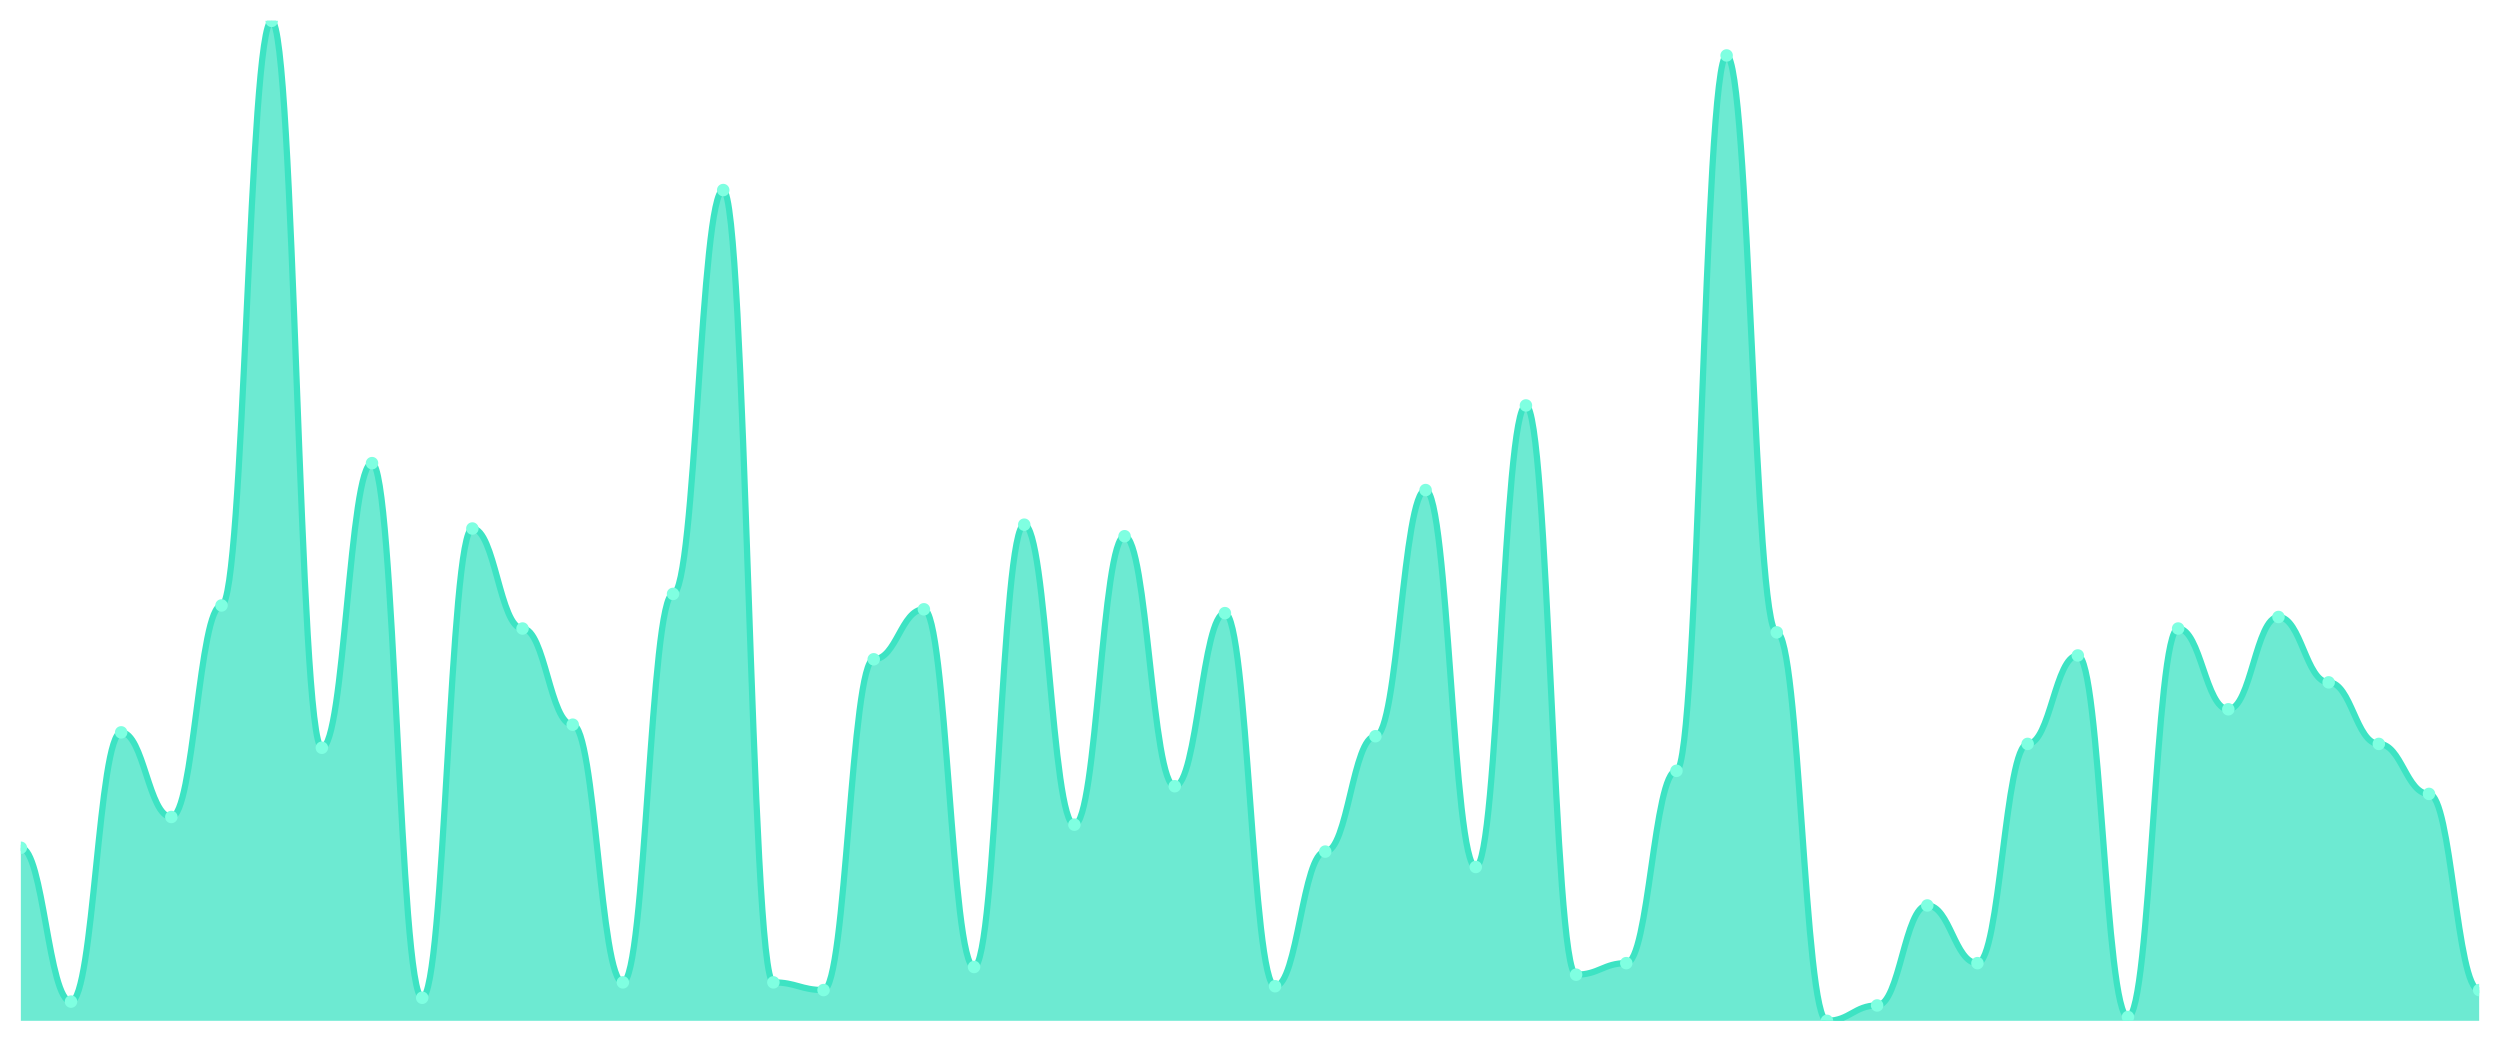
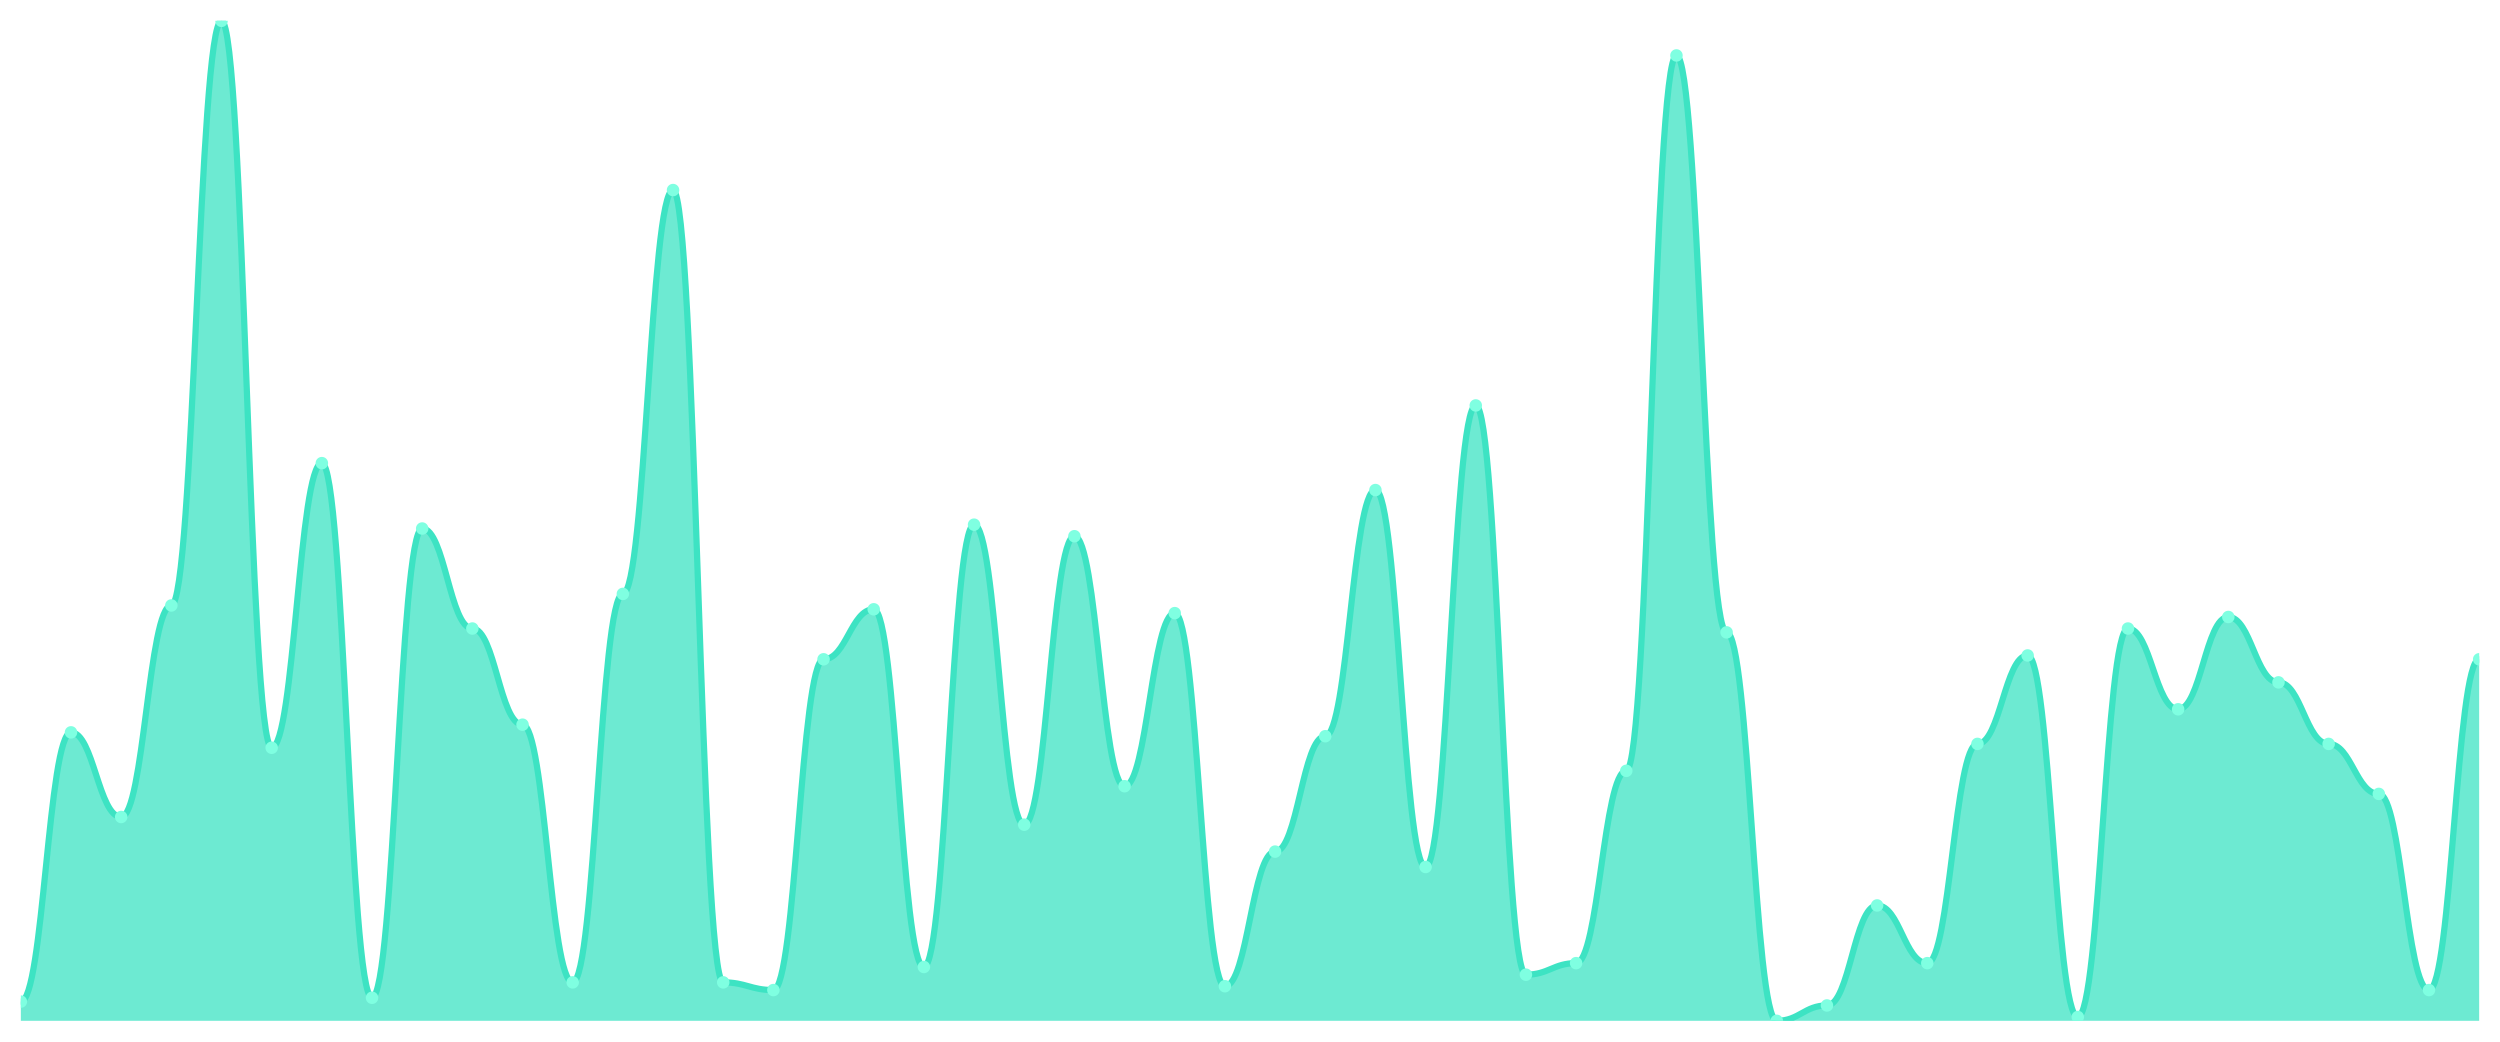
<svg xmlns="http://www.w3.org/2000/svg" viewBox="0 0 1200 500" width="1200" height="500">
  <defs>
    <clipPath id="c">
      <rect x="10" y="10" width="1180" height="480" />
    </clipPath>
  </defs>
  <rect width="1200" height="500" fill="none" />
  <g clip-path="url(#c)">
-     <path d="M 10,490 L 10,406.923 C 20.837,406.923 23.245,480.769 34.082,480.769 C 44.918,480.769 47.327,351.538 58.163,351.538 C 69,351.538 71.408,392.154 82.245,392.154 C 93.082,392.154 95.49,290.615 106.327,290.615 C 117.163,290.615 119.571,10 130.408,10 C 141.245,10 143.653,358.923 154.49,358.923 C 165.327,358.923 167.735,222.308 178.571,222.308 C 189.408,222.308 191.816,478.923 202.653,478.923 C 213.49,478.923 215.898,253.692 226.735,253.692 C 237.571,253.692 239.98,301.692 250.816,301.692 C 261.653,301.692 264.061,347.846 274.898,347.846 C 285.735,347.846 288.143,471.538 298.98,471.538 C 309.816,471.538 312.224,285.077 323.061,285.077 C 333.898,285.077 336.306,91.231 347.143,91.231 C 357.98,91.231 360.388,471.538 371.224,471.538 C 382.061,471.538 384.469,475.231 395.306,475.231 C 406.143,475.231 408.551,316.462 419.388,316.462 C 430.224,316.462 432.633,292.462 443.469,292.462 C 454.306,292.462 456.714,464.154 467.551,464.154 C 478.388,464.154 480.796,251.846 491.633,251.846 C 502.469,251.846 504.878,395.846 515.714,395.846 C 526.551,395.846 528.959,257.385 539.796,257.385 C 550.633,257.385 553.041,377.385 563.878,377.385 C 574.714,377.385 577.122,294.308 587.959,294.308 C 598.796,294.308 601.204,473.385 612.041,473.385 C 622.878,473.385 625.286,408.769 636.122,408.769 C 646.959,408.769 649.367,353.385 660.204,353.385 C 671.041,353.385 673.449,235.231 684.286,235.231 C 695.122,235.231 697.531,416.154 708.367,416.154 C 719.204,416.154 721.612,194.615 732.449,194.615 C 743.286,194.615 745.694,467.846 756.531,467.846 C 767.367,467.846 769.776,462.308 780.612,462.308 C 791.449,462.308 793.857,370 804.694,370 C 815.531,370 817.939,26.615 828.776,26.615 C 839.612,26.615 842.02,303.538 852.857,303.538 C 863.694,303.538 866.102,490 876.939,490 C 887.776,490 890.184,482.615 901.02,482.615 C 911.857,482.615 914.265,434.615 925.102,434.615 C 935.939,434.615 938.347,462.308 949.184,462.308 C 960.02,462.308 962.429,357.077 973.265,357.077 C 984.102,357.077 986.51,314.615 997.347,314.615 C 1008.184,314.615 1010.592,488.154 1021.429,488.154 C 1032.265,488.154 1034.673,301.692 1045.51,301.692 C 1056.347,301.692 1058.755,340.462 1069.592,340.462 C 1080.429,340.462 1082.837,296.154 1093.673,296.154 C 1104.51,296.154 1106.918,327.538 1117.755,327.538 C 1128.592,327.538 1131,357.077 1141.837,357.077 C 1152.673,357.077 1155.082,381.077 1165.918,381.077 C 1176.755,381.077 1179.163,475.231 1190,475.231 L 1190,490 Z" fill="rgba(61,227,195,0.75)" />
-     <path d="M 10,406.923 C 20.837,406.923 23.245,480.769 34.082,480.769 C 44.918,480.769 47.327,351.538 58.163,351.538 C 69,351.538 71.408,392.154 82.245,392.154 C 93.082,392.154 95.49,290.615 106.327,290.615 C 117.163,290.615 119.571,10 130.408,10 C 141.245,10 143.653,358.923 154.49,358.923 C 165.327,358.923 167.735,222.308 178.571,222.308 C 189.408,222.308 191.816,478.923 202.653,478.923 C 213.49,478.923 215.898,253.692 226.735,253.692 C 237.571,253.692 239.98,301.692 250.816,301.692 C 261.653,301.692 264.061,347.846 274.898,347.846 C 285.735,347.846 288.143,471.538 298.98,471.538 C 309.816,471.538 312.224,285.077 323.061,285.077 C 333.898,285.077 336.306,91.231 347.143,91.231 C 357.98,91.231 360.388,471.538 371.224,471.538 C 382.061,471.538 384.469,475.231 395.306,475.231 C 406.143,475.231 408.551,316.462 419.388,316.462 C 430.224,316.462 432.633,292.462 443.469,292.462 C 454.306,292.462 456.714,464.154 467.551,464.154 C 478.388,464.154 480.796,251.846 491.633,251.846 C 502.469,251.846 504.878,395.846 515.714,395.846 C 526.551,395.846 528.959,257.385 539.796,257.385 C 550.633,257.385 553.041,377.385 563.878,377.385 C 574.714,377.385 577.122,294.308 587.959,294.308 C 598.796,294.308 601.204,473.385 612.041,473.385 C 622.878,473.385 625.286,408.769 636.122,408.769 C 646.959,408.769 649.367,353.385 660.204,353.385 C 671.041,353.385 673.449,235.231 684.286,235.231 C 695.122,235.231 697.531,416.154 708.367,416.154 C 719.204,416.154 721.612,194.615 732.449,194.615 C 743.286,194.615 745.694,467.846 756.531,467.846 C 767.367,467.846 769.776,462.308 780.612,462.308 C 791.449,462.308 793.857,370 804.694,370 C 815.531,370 817.939,26.615 828.776,26.615 C 839.612,26.615 842.02,303.538 852.857,303.538 C 863.694,303.538 866.102,490 876.939,490 C 887.776,490 890.184,482.615 901.02,482.615 C 911.857,482.615 914.265,434.615 925.102,434.615 C 935.939,434.615 938.347,462.308 949.184,462.308 C 960.02,462.308 962.429,357.077 973.265,357.077 C 984.102,357.077 986.51,314.615 997.347,314.615 C 1008.184,314.615 1010.592,488.154 1021.429,488.154 C 1032.265,488.154 1034.673,301.692 1045.51,301.692 C 1056.347,301.692 1058.755,340.462 1069.592,340.462 C 1080.429,340.462 1082.837,296.154 1093.673,296.154 C 1104.51,296.154 1106.918,327.538 1117.755,327.538 C 1128.592,327.538 1131,357.077 1141.837,357.077 C 1152.673,357.077 1155.082,381.077 1165.918,381.077 C 1176.755,381.077 1179.163,475.231 1190,475.231" fill="none" stroke="#3de3c3" stroke-width="3" stroke-linecap="round" stroke-linejoin="round" />
-     <circle cx="10" cy="406.923" r="3" fill="#7fffe1" />
-     <circle cx="34.082" cy="480.769" r="3" fill="#7fffe1" />
-     <circle cx="58.163" cy="351.538" r="3" fill="#7fffe1" />
-     <circle cx="82.245" cy="392.154" r="3" fill="#7fffe1" />
-     <circle cx="106.327" cy="290.615" r="3" fill="#7fffe1" />
-     <circle cx="130.408" cy="10" r="3" fill="#7fffe1" />
-     <circle cx="154.49" cy="358.923" r="3" fill="#7fffe1" />
-     <circle cx="178.571" cy="222.308" r="3" fill="#7fffe1" />
-     <circle cx="202.653" cy="478.923" r="3" fill="#7fffe1" />
-     <circle cx="226.735" cy="253.692" r="3" fill="#7fffe1" />
-     <circle cx="250.816" cy="301.692" r="3" fill="#7fffe1" />
-     <circle cx="274.898" cy="347.846" r="3" fill="#7fffe1" />
-     <circle cx="298.98" cy="471.538" r="3" fill="#7fffe1" />
-     <circle cx="323.061" cy="285.077" r="3" fill="#7fffe1" />
-     <circle cx="347.143" cy="91.231" r="3" fill="#7fffe1" />
-     <circle cx="371.224" cy="471.538" r="3" fill="#7fffe1" />
-     <circle cx="395.306" cy="475.231" r="3" fill="#7fffe1" />
-     <circle cx="419.388" cy="316.462" r="3" fill="#7fffe1" />
-     <circle cx="443.469" cy="292.462" r="3" fill="#7fffe1" />
-     <circle cx="467.551" cy="464.154" r="3" fill="#7fffe1" />
-     <circle cx="491.633" cy="251.846" r="3" fill="#7fffe1" />
-     <circle cx="515.714" cy="395.846" r="3" fill="#7fffe1" />
-     <circle cx="539.796" cy="257.385" r="3" fill="#7fffe1" />
-     <circle cx="563.878" cy="377.385" r="3" fill="#7fffe1" />
-     <circle cx="587.959" cy="294.308" r="3" fill="#7fffe1" />
-     <circle cx="612.041" cy="473.385" r="3" fill="#7fffe1" />
-     <circle cx="636.122" cy="408.769" r="3" fill="#7fffe1" />
-     <circle cx="660.204" cy="353.385" r="3" fill="#7fffe1" />
-     <circle cx="684.286" cy="235.231" r="3" fill="#7fffe1" />
-     <circle cx="708.367" cy="416.154" r="3" fill="#7fffe1" />
-     <circle cx="732.449" cy="194.615" r="3" fill="#7fffe1" />
-     <circle cx="756.531" cy="467.846" r="3" fill="#7fffe1" />
-     <circle cx="780.612" cy="462.308" r="3" fill="#7fffe1" />
-     <circle cx="804.694" cy="370" r="3" fill="#7fffe1" />
-     <circle cx="828.776" cy="26.615" r="3" fill="#7fffe1" />
-     <circle cx="852.857" cy="303.538" r="3" fill="#7fffe1" />
-     <circle cx="876.939" cy="490" r="3" fill="#7fffe1" />
-     <circle cx="901.02" cy="482.615" r="3" fill="#7fffe1" />
-     <circle cx="925.102" cy="434.615" r="3" fill="#7fffe1" />
-     <circle cx="949.184" cy="462.308" r="3" fill="#7fffe1" />
-     <circle cx="973.265" cy="357.077" r="3" fill="#7fffe1" />
-     <circle cx="997.347" cy="314.615" r="3" fill="#7fffe1" />
-     <circle cx="1021.429" cy="488.154" r="3" fill="#7fffe1" />
-     <circle cx="1045.51" cy="301.692" r="3" fill="#7fffe1" />
-     <circle cx="1069.592" cy="340.462" r="3" fill="#7fffe1" />
-     <circle cx="1093.673" cy="296.154" r="3" fill="#7fffe1" />
-     <circle cx="1117.755" cy="327.538" r="3" fill="#7fffe1" />
-     <circle cx="1141.837" cy="357.077" r="3" fill="#7fffe1" />
-     <circle cx="1165.918" cy="381.077" r="3" fill="#7fffe1" />
-     <circle cx="1190" cy="475.231" r="3" fill="#7fffe1" />
+     <path d="M 10,490 L 10,480.769 C 20.837,480.769 23.245,351.538 34.082,351.538 C 44.918,351.538 47.327,392.154 58.163,392.154 C 69,392.154 71.408,290.615 82.245,290.615 C 93.082,290.615 95.49,10 106.327,10 C 117.163,10 119.571,358.923 130.408,358.923 C 141.245,358.923 143.653,222.308 154.49,222.308 C 165.327,222.308 167.735,478.923 178.571,478.923 C 189.408,478.923 191.816,253.692 202.653,253.692 C 213.49,253.692 215.898,301.692 226.735,301.692 C 237.571,301.692 239.98,347.846 250.816,347.846 C 261.653,347.846 264.061,471.538 274.898,471.538 C 285.735,471.538 288.143,285.077 298.98,285.077 C 309.816,285.077 312.224,91.231 323.061,91.231 C 333.898,91.231 336.306,471.538 347.143,471.538 C 357.98,471.538 360.388,475.231 371.224,475.231 C 382.061,475.231 384.469,316.462 395.306,316.462 C 406.143,316.462 408.551,292.462 419.388,292.462 C 430.224,292.462 432.633,464.154 443.469,464.154 C 454.306,464.154 456.714,251.846 467.551,251.846 C 478.388,251.846 480.796,395.846 491.633,395.846 C 502.469,395.846 504.878,257.385 515.714,257.385 C 526.551,257.385 528.959,377.385 539.796,377.385 C 550.633,377.385 553.041,294.308 563.878,294.308 C 574.714,294.308 577.122,473.385 587.959,473.385 C 598.796,473.385 601.204,408.769 612.041,408.769 C 622.878,408.769 625.286,353.385 636.122,353.385 C 646.959,353.385 649.367,235.231 660.204,235.231 C 671.041,235.231 673.449,416.154 684.286,416.154 C 695.122,416.154 697.531,194.615 708.367,194.615 C 719.204,194.615 721.612,467.846 732.449,467.846 C 743.286,467.846 745.694,462.308 756.531,462.308 C 767.367,462.308 769.776,370 780.612,370 C 791.449,370 793.857,26.615 804.694,26.615 C 815.531,26.615 817.939,303.538 828.776,303.538 C 839.612,303.538 842.02,490 852.857,490 C 863.694,490 866.102,482.615 876.939,482.615 C 887.776,482.615 890.184,434.615 901.02,434.615 C 911.857,434.615 914.265,462.308 925.102,462.308 C 935.939,462.308 938.347,357.077 949.184,357.077 C 960.02,357.077 962.429,314.615 973.265,314.615 C 984.102,314.615 986.51,488.154 997.347,488.154 C 1008.184,488.154 1010.592,301.692 1021.429,301.692 C 1032.265,301.692 1034.673,340.462 1045.51,340.462 C 1056.347,340.462 1058.755,296.154 1069.592,296.154 C 1080.429,296.154 1082.837,327.538 1093.673,327.538 C 1104.51,327.538 1106.918,357.077 1117.755,357.077 C 1128.592,357.077 1131,381.077 1141.837,381.077 C 1152.673,381.077 1155.082,475.231 1165.918,475.231 C 1176.755,475.231 1179.163,316.462 1190,316.462 L 1190,490 Z" fill="rgba(61,227,195,0.75)" />
+     <path d="M 10,480.769 C 20.837,480.769 23.245,351.538 34.082,351.538 C 44.918,351.538 47.327,392.154 58.163,392.154 C 69,392.154 71.408,290.615 82.245,290.615 C 93.082,290.615 95.49,10 106.327,10 C 117.163,10 119.571,358.923 130.408,358.923 C 141.245,358.923 143.653,222.308 154.49,222.308 C 165.327,222.308 167.735,478.923 178.571,478.923 C 189.408,478.923 191.816,253.692 202.653,253.692 C 213.49,253.692 215.898,301.692 226.735,301.692 C 237.571,301.692 239.98,347.846 250.816,347.846 C 261.653,347.846 264.061,471.538 274.898,471.538 C 285.735,471.538 288.143,285.077 298.98,285.077 C 309.816,285.077 312.224,91.231 323.061,91.231 C 333.898,91.231 336.306,471.538 347.143,471.538 C 357.98,471.538 360.388,475.231 371.224,475.231 C 382.061,475.231 384.469,316.462 395.306,316.462 C 406.143,316.462 408.551,292.462 419.388,292.462 C 430.224,292.462 432.633,464.154 443.469,464.154 C 454.306,464.154 456.714,251.846 467.551,251.846 C 478.388,251.846 480.796,395.846 491.633,395.846 C 502.469,395.846 504.878,257.385 515.714,257.385 C 526.551,257.385 528.959,377.385 539.796,377.385 C 550.633,377.385 553.041,294.308 563.878,294.308 C 574.714,294.308 577.122,473.385 587.959,473.385 C 598.796,473.385 601.204,408.769 612.041,408.769 C 622.878,408.769 625.286,353.385 636.122,353.385 C 646.959,353.385 649.367,235.231 660.204,235.231 C 671.041,235.231 673.449,416.154 684.286,416.154 C 695.122,416.154 697.531,194.615 708.367,194.615 C 719.204,194.615 721.612,467.846 732.449,467.846 C 743.286,467.846 745.694,462.308 756.531,462.308 C 767.367,462.308 769.776,370 780.612,370 C 791.449,370 793.857,26.615 804.694,26.615 C 815.531,26.615 817.939,303.538 828.776,303.538 C 839.612,303.538 842.02,490 852.857,490 C 863.694,490 866.102,482.615 876.939,482.615 C 887.776,482.615 890.184,434.615 901.02,434.615 C 911.857,434.615 914.265,462.308 925.102,462.308 C 935.939,462.308 938.347,357.077 949.184,357.077 C 960.02,357.077 962.429,314.615 973.265,314.615 C 984.102,314.615 986.51,488.154 997.347,488.154 C 1008.184,488.154 1010.592,301.692 1021.429,301.692 C 1032.265,301.692 1034.673,340.462 1045.51,340.462 C 1056.347,340.462 1058.755,296.154 1069.592,296.154 C 1080.429,296.154 1082.837,327.538 1093.673,327.538 C 1104.51,327.538 1106.918,357.077 1117.755,357.077 C 1128.592,357.077 1131,381.077 1141.837,381.077 C 1152.673,381.077 1155.082,475.231 1165.918,475.231 C 1176.755,475.231 1179.163,316.462 1190,316.462" fill="none" stroke="#3de3c3" stroke-width="3" stroke-linecap="round" stroke-linejoin="round" />
+     <circle cx="10" cy="480.769" r="3" fill="#7fffe1" />
+     <circle cx="34.082" cy="351.538" r="3" fill="#7fffe1" />
+     <circle cx="58.163" cy="392.154" r="3" fill="#7fffe1" />
+     <circle cx="82.245" cy="290.615" r="3" fill="#7fffe1" />
+     <circle cx="106.327" cy="10" r="3" fill="#7fffe1" />
+     <circle cx="130.408" cy="358.923" r="3" fill="#7fffe1" />
+     <circle cx="154.49" cy="222.308" r="3" fill="#7fffe1" />
+     <circle cx="178.571" cy="478.923" r="3" fill="#7fffe1" />
+     <circle cx="202.653" cy="253.692" r="3" fill="#7fffe1" />
+     <circle cx="226.735" cy="301.692" r="3" fill="#7fffe1" />
+     <circle cx="250.816" cy="347.846" r="3" fill="#7fffe1" />
+     <circle cx="274.898" cy="471.538" r="3" fill="#7fffe1" />
+     <circle cx="298.98" cy="285.077" r="3" fill="#7fffe1" />
+     <circle cx="323.061" cy="91.231" r="3" fill="#7fffe1" />
+     <circle cx="347.143" cy="471.538" r="3" fill="#7fffe1" />
+     <circle cx="371.224" cy="475.231" r="3" fill="#7fffe1" />
+     <circle cx="395.306" cy="316.462" r="3" fill="#7fffe1" />
+     <circle cx="419.388" cy="292.462" r="3" fill="#7fffe1" />
+     <circle cx="443.469" cy="464.154" r="3" fill="#7fffe1" />
+     <circle cx="467.551" cy="251.846" r="3" fill="#7fffe1" />
+     <circle cx="491.633" cy="395.846" r="3" fill="#7fffe1" />
+     <circle cx="515.714" cy="257.385" r="3" fill="#7fffe1" />
+     <circle cx="539.796" cy="377.385" r="3" fill="#7fffe1" />
+     <circle cx="563.878" cy="294.308" r="3" fill="#7fffe1" />
+     <circle cx="587.959" cy="473.385" r="3" fill="#7fffe1" />
+     <circle cx="612.041" cy="408.769" r="3" fill="#7fffe1" />
+     <circle cx="636.122" cy="353.385" r="3" fill="#7fffe1" />
+     <circle cx="660.204" cy="235.231" r="3" fill="#7fffe1" />
+     <circle cx="684.286" cy="416.154" r="3" fill="#7fffe1" />
+     <circle cx="708.367" cy="194.615" r="3" fill="#7fffe1" />
+     <circle cx="732.449" cy="467.846" r="3" fill="#7fffe1" />
+     <circle cx="756.531" cy="462.308" r="3" fill="#7fffe1" />
+     <circle cx="780.612" cy="370" r="3" fill="#7fffe1" />
+     <circle cx="804.694" cy="26.615" r="3" fill="#7fffe1" />
+     <circle cx="828.776" cy="303.538" r="3" fill="#7fffe1" />
+     <circle cx="852.857" cy="490" r="3" fill="#7fffe1" />
+     <circle cx="876.939" cy="482.615" r="3" fill="#7fffe1" />
+     <circle cx="901.02" cy="434.615" r="3" fill="#7fffe1" />
+     <circle cx="925.102" cy="462.308" r="3" fill="#7fffe1" />
+     <circle cx="949.184" cy="357.077" r="3" fill="#7fffe1" />
+     <circle cx="973.265" cy="314.615" r="3" fill="#7fffe1" />
+     <circle cx="997.347" cy="488.154" r="3" fill="#7fffe1" />
+     <circle cx="1021.429" cy="301.692" r="3" fill="#7fffe1" />
+     <circle cx="1045.51" cy="340.462" r="3" fill="#7fffe1" />
+     <circle cx="1069.592" cy="296.154" r="3" fill="#7fffe1" />
+     <circle cx="1093.673" cy="327.538" r="3" fill="#7fffe1" />
+     <circle cx="1117.755" cy="357.077" r="3" fill="#7fffe1" />
+     <circle cx="1141.837" cy="381.077" r="3" fill="#7fffe1" />
+     <circle cx="1165.918" cy="475.231" r="3" fill="#7fffe1" />
+     <circle cx="1190" cy="316.462" r="3" fill="#7fffe1" />
  </g>
</svg>
